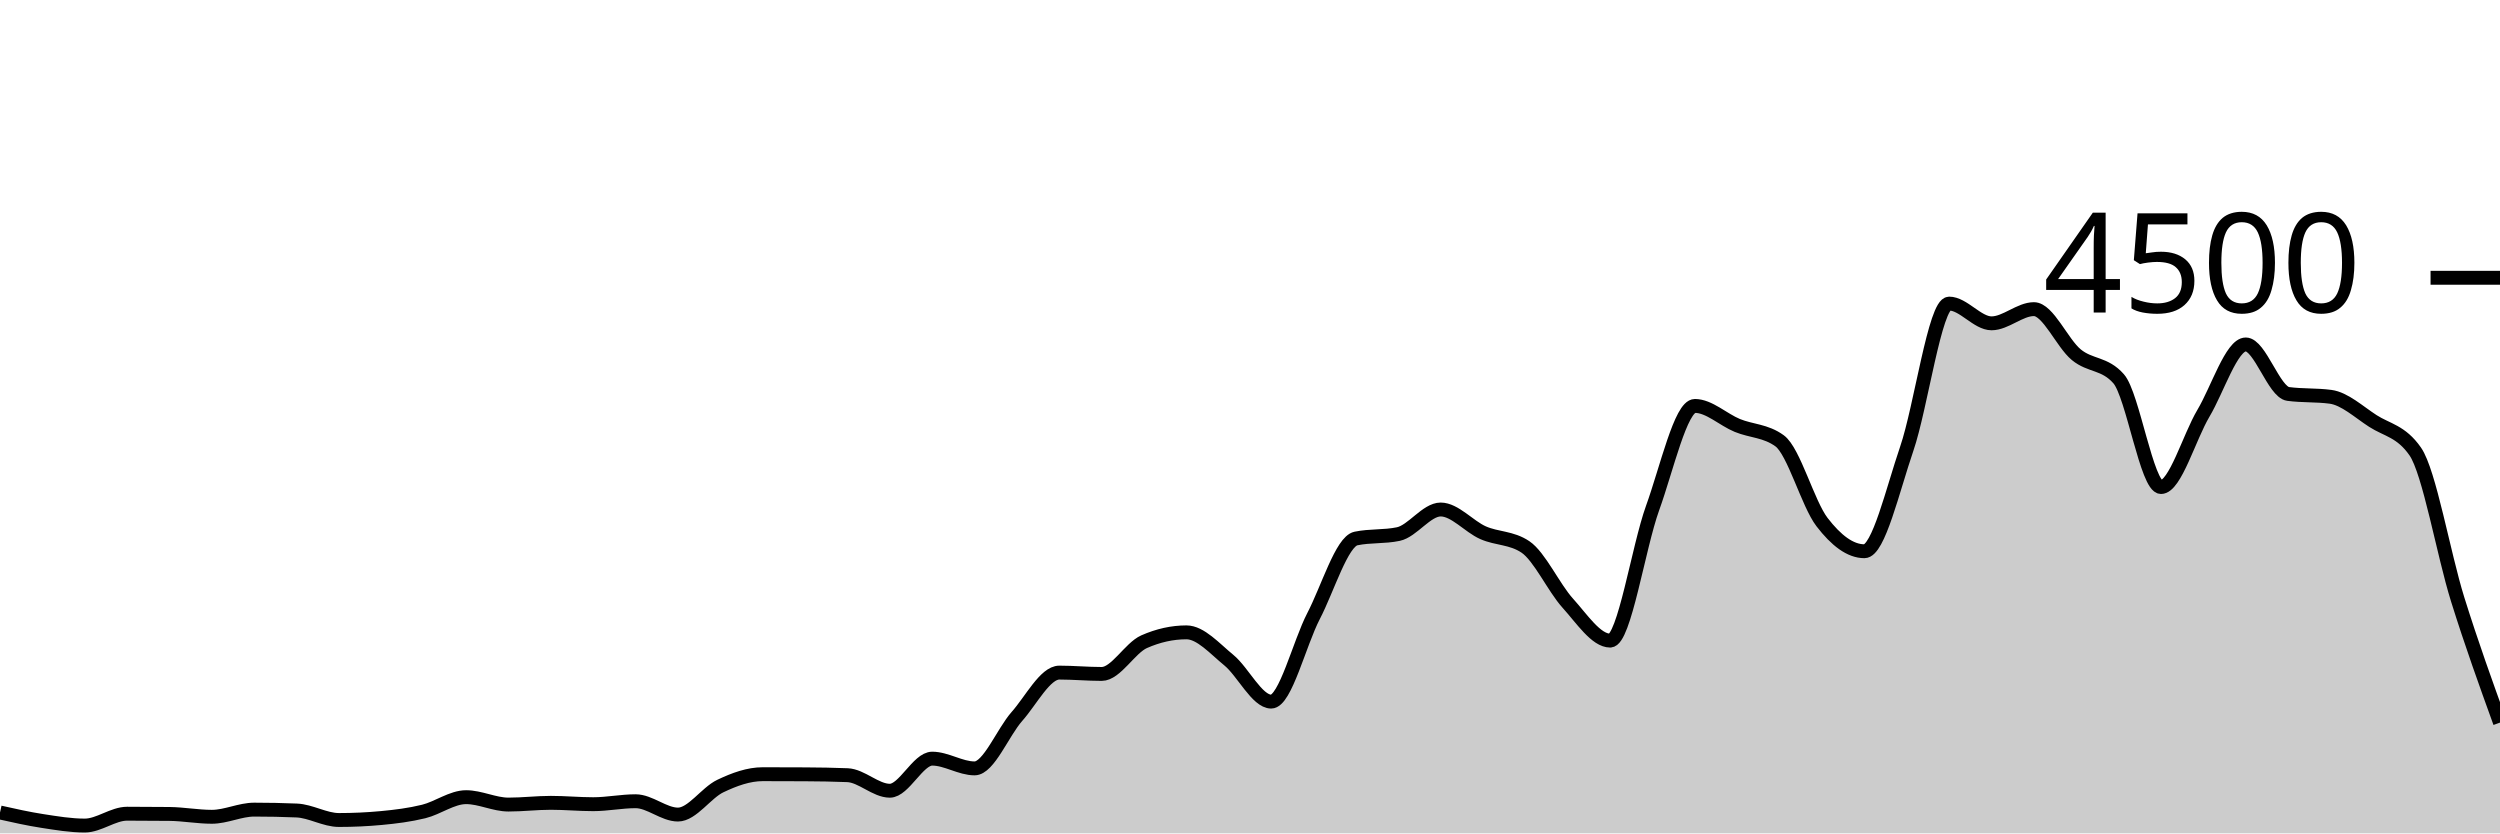
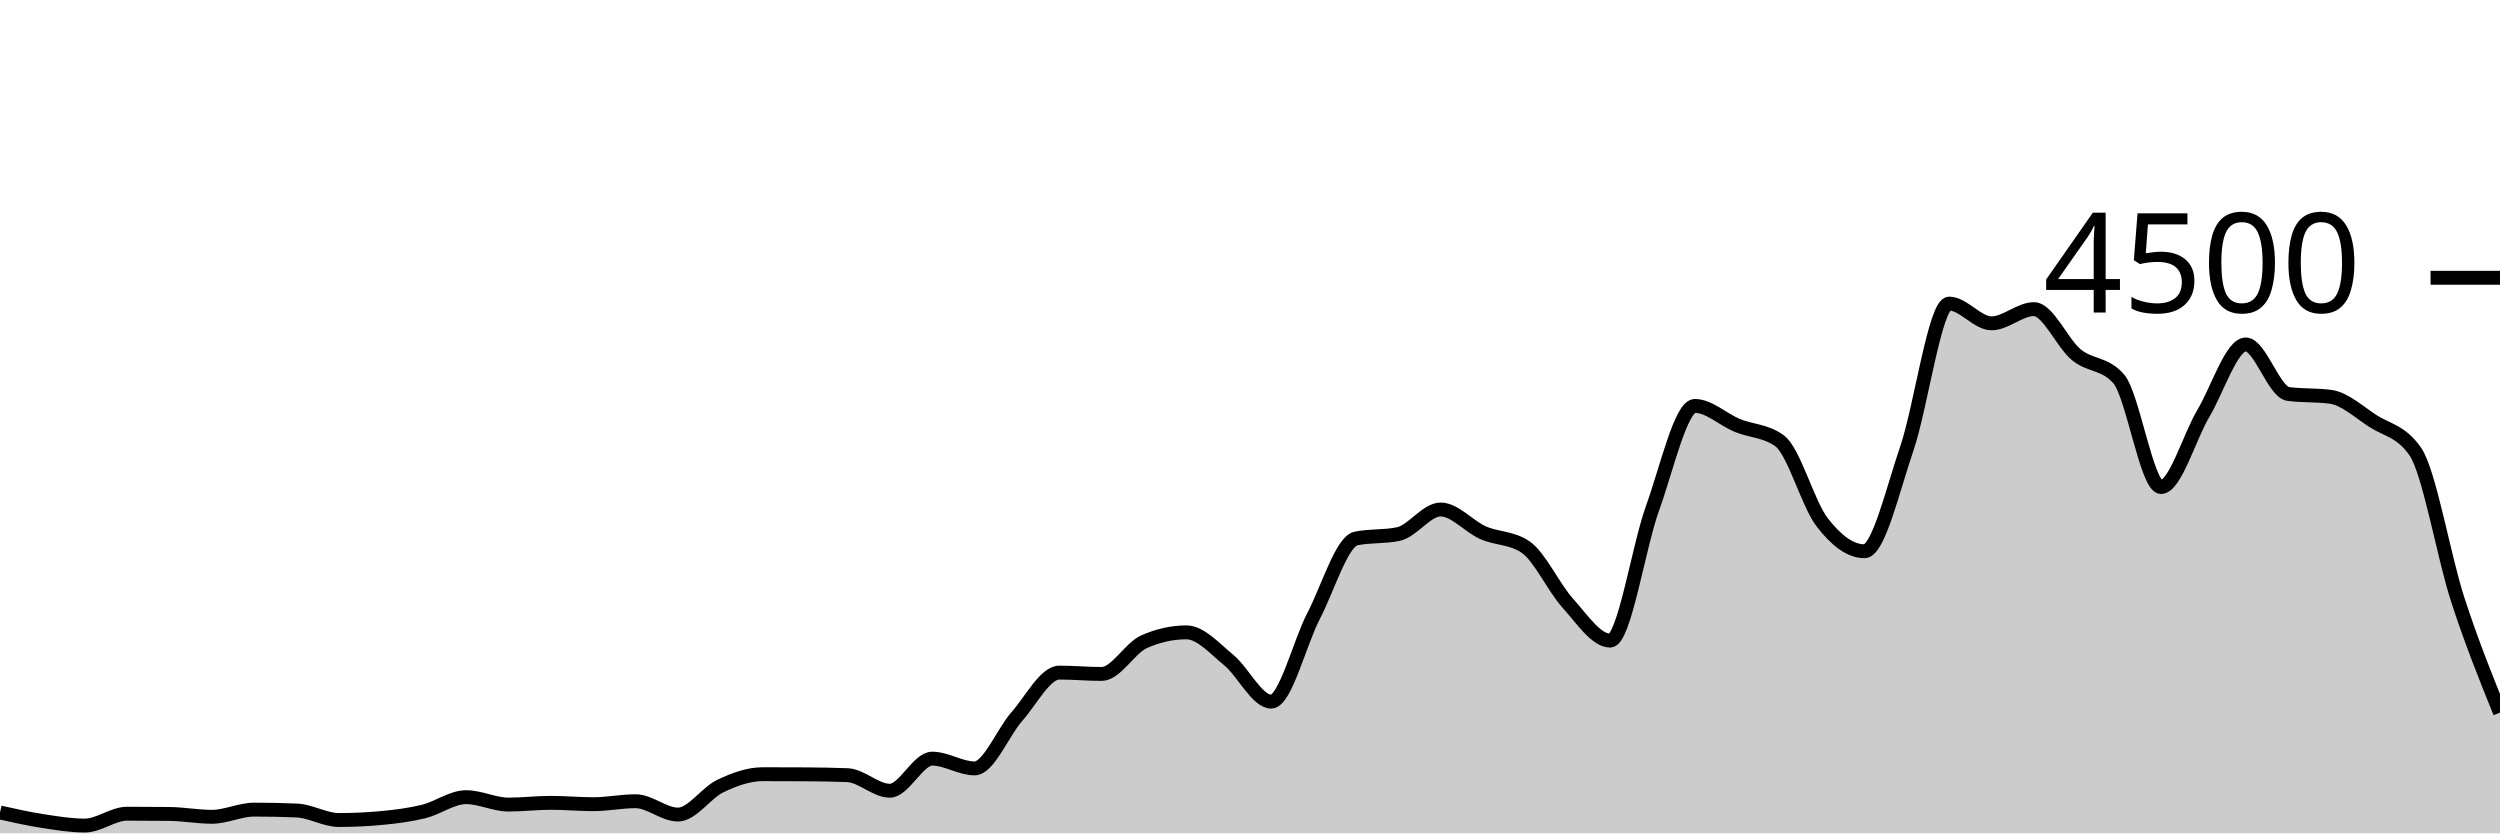
<svg xmlns="http://www.w3.org/2000/svg" viewBox="0 0 180 60">
  <g transform="translate(0,20)">
-     <path class="area" fill="rgba(0, 0, 0, 0.2)" d="M0,38.498C1.017,38.726,2.034,38.954,3.051,39.111C4.068,39.268,5.085,39.44,6.102,39.44C7.119,39.44,8.136,38.587,9.153,38.587C10.169,38.587,11.186,38.593,12.203,38.604C13.22,38.616,14.237,38.809,15.254,38.809C16.271,38.809,17.288,38.293,18.305,38.293C19.322,38.293,20.339,38.314,21.356,38.356C22.373,38.397,23.39,39.04,24.407,39.04C25.424,39.04,26.441,38.993,27.458,38.898C28.475,38.803,29.492,38.677,30.508,38.427C31.525,38.176,32.542,37.396,33.559,37.396C34.576,37.396,35.593,37.929,36.61,37.929C37.627,37.929,38.644,37.804,39.661,37.804C40.678,37.804,41.695,37.902,42.712,37.902C43.729,37.902,44.746,37.689,45.763,37.689C46.78,37.689,47.797,38.649,48.814,38.649C49.831,38.649,50.847,37.08,51.864,36.596C52.881,36.111,53.898,35.742,54.915,35.742C55.932,35.742,56.949,35.745,57.966,35.751C58.983,35.757,60,35.772,61.017,35.813C62.034,35.855,63.051,36.933,64.068,36.933C65.085,36.933,66.102,34.622,67.119,34.622C68.136,34.622,69.153,35.324,70.169,35.324C71.186,35.324,72.203,32.732,73.22,31.582C74.237,30.433,75.254,28.427,76.271,28.427C77.288,28.427,78.305,28.524,79.322,28.524C80.339,28.524,81.356,26.655,82.373,26.204C83.39,25.754,84.407,25.529,85.424,25.529C86.441,25.529,87.458,26.698,88.475,27.529C89.492,28.36,90.508,30.516,91.525,30.516C92.542,30.516,93.559,26.313,94.576,24.356C95.593,22.399,96.61,18.987,97.627,18.773C98.644,18.56,99.661,18.667,100.678,18.453C101.695,18.24,102.712,16.684,103.729,16.684C104.746,16.684,105.763,17.907,106.78,18.356C107.797,18.804,108.814,18.696,109.831,19.378C110.847,20.059,111.864,22.307,112.881,23.431C113.898,24.556,114.915,26.124,115.932,26.124C116.949,26.124,117.966,19.403,118.983,16.587C120,13.77,121.017,9.227,122.034,9.227C123.051,9.227,124.068,10.212,125.085,10.631C126.102,11.05,127.119,11.001,128.136,11.742C129.153,12.483,130.169,16.267,131.186,17.591C132.203,18.916,133.22,19.689,134.237,19.689C135.254,19.689,136.271,15.274,137.288,12.302C138.305,9.33,139.322,1.858,140.339,1.858C141.356,1.858,142.373,3.28,143.39,3.28C144.407,3.28,145.424,2.258,146.441,2.258C147.458,2.258,148.475,4.702,149.492,5.538C150.508,6.373,151.525,6.116,152.542,7.271C153.559,8.427,154.576,15.067,155.593,15.067C156.61,15.067,157.627,11.471,158.644,9.76C159.661,8.049,160.678,4.8,161.695,4.8C162.712,4.8,163.729,8.228,164.746,8.364C165.763,8.501,166.78,8.433,167.797,8.569C168.814,8.705,169.831,9.655,170.847,10.311C171.864,10.967,172.881,11.043,173.898,12.507C174.915,13.97,175.932,19.893,176.949,23.147C177.966,26.4,178.983,29.213,180,32.027L180,40C178.983,40,177.966,40,176.949,40C175.932,40,174.915,40,173.898,40C172.881,40,171.864,40,170.847,40C169.831,40,168.814,40,167.797,40C166.78,40,165.763,40,164.746,40C163.729,40,162.712,40,161.695,40C160.678,40,159.661,40,158.644,40C157.627,40,156.61,40,155.593,40C154.576,40,153.559,40,152.542,40C151.525,40,150.508,40,149.492,40C148.475,40,147.458,40,146.441,40C145.424,40,144.407,40,143.39,40C142.373,40,141.356,40,140.339,40C139.322,40,138.305,40,137.288,40C136.271,40,135.254,40,134.237,40C133.22,40,132.203,40,131.186,40C130.169,40,129.153,40,128.136,40C127.119,40,126.102,40,125.085,40C124.068,40,123.051,40,122.034,40C121.017,40,120,40,118.983,40C117.966,40,116.949,40,115.932,40C114.915,40,113.898,40,112.881,40C111.864,40,110.847,40,109.831,40C108.814,40,107.797,40,106.78,40C105.763,40,104.746,40,103.729,40C102.712,40,101.695,40,100.678,40C99.661,40,98.644,40,97.627,40C96.61,40,95.593,40,94.576,40C93.559,40,92.542,40,91.525,40C90.508,40,89.492,40,88.475,40C87.458,40,86.441,40,85.424,40C84.407,40,83.39,40,82.373,40C81.356,40,80.339,40,79.322,40C78.305,40,77.288,40,76.271,40C75.254,40,74.237,40,73.22,40C72.203,40,71.186,40,70.169,40C69.153,40,68.136,40,67.119,40C66.102,40,65.085,40,64.068,40C63.051,40,62.034,40,61.017,40C60,40,58.983,40,57.966,40C56.949,40,55.932,40,54.915,40C53.898,40,52.881,40,51.864,40C50.847,40,49.831,40,48.814,40C47.797,40,46.78,40,45.763,40C44.746,40,43.729,40,42.712,40C41.695,40,40.678,40,39.661,40C38.644,40,37.627,40,36.61,40C35.593,40,34.576,40,33.559,40C32.542,40,31.525,40,30.508,40C29.492,40,28.475,40,27.458,40C26.441,40,25.424,40,24.407,40C23.39,40,22.373,40,21.356,40C20.339,40,19.322,40,18.305,40C17.288,40,16.271,40,15.254,40C14.237,40,13.22,40,12.203,40C11.186,40,10.169,40,9.153,40C8.136,40,7.119,40,6.102,40C5.085,40,4.068,40,3.051,40C2.034,40,1.017,40,0,40Z" />
-     <path class="line" stroke="black" fill="none" d="M0,38.498C1.017,38.726,2.034,38.954,3.051,39.111C4.068,39.268,5.085,39.44,6.102,39.44C7.119,39.44,8.136,38.587,9.153,38.587C10.169,38.587,11.186,38.593,12.203,38.604C13.22,38.616,14.237,38.809,15.254,38.809C16.271,38.809,17.288,38.293,18.305,38.293C19.322,38.293,20.339,38.314,21.356,38.356C22.373,38.397,23.39,39.04,24.407,39.04C25.424,39.04,26.441,38.993,27.458,38.898C28.475,38.803,29.492,38.677,30.508,38.427C31.525,38.176,32.542,37.396,33.559,37.396C34.576,37.396,35.593,37.929,36.61,37.929C37.627,37.929,38.644,37.804,39.661,37.804C40.678,37.804,41.695,37.902,42.712,37.902C43.729,37.902,44.746,37.689,45.763,37.689C46.78,37.689,47.797,38.649,48.814,38.649C49.831,38.649,50.847,37.08,51.864,36.596C52.881,36.111,53.898,35.742,54.915,35.742C55.932,35.742,56.949,35.745,57.966,35.751C58.983,35.757,60,35.772,61.017,35.813C62.034,35.855,63.051,36.933,64.068,36.933C65.085,36.933,66.102,34.622,67.119,34.622C68.136,34.622,69.153,35.324,70.169,35.324C71.186,35.324,72.203,32.732,73.22,31.582C74.237,30.433,75.254,28.427,76.271,28.427C77.288,28.427,78.305,28.524,79.322,28.524C80.339,28.524,81.356,26.655,82.373,26.204C83.39,25.754,84.407,25.529,85.424,25.529C86.441,25.529,87.458,26.698,88.475,27.529C89.492,28.36,90.508,30.516,91.525,30.516C92.542,30.516,93.559,26.313,94.576,24.356C95.593,22.399,96.61,18.987,97.627,18.773C98.644,18.56,99.661,18.667,100.678,18.453C101.695,18.24,102.712,16.684,103.729,16.684C104.746,16.684,105.763,17.907,106.78,18.356C107.797,18.804,108.814,18.696,109.831,19.378C110.847,20.059,111.864,22.307,112.881,23.431C113.898,24.556,114.915,26.124,115.932,26.124C116.949,26.124,117.966,19.403,118.983,16.587C120,13.77,121.017,9.227,122.034,9.227C123.051,9.227,124.068,10.212,125.085,10.631C126.102,11.05,127.119,11.001,128.136,11.742C129.153,12.483,130.169,16.267,131.186,17.591C132.203,18.916,133.22,19.689,134.237,19.689C135.254,19.689,136.271,15.274,137.288,12.302C138.305,9.33,139.322,1.858,140.339,1.858C141.356,1.858,142.373,3.28,143.39,3.28C144.407,3.28,145.424,2.258,146.441,2.258C147.458,2.258,148.475,4.702,149.492,5.538C150.508,6.373,151.525,6.116,152.542,7.271C153.559,8.427,154.576,15.067,155.593,15.067C156.61,15.067,157.627,11.471,158.644,9.76C159.661,8.049,160.678,4.8,161.695,4.8C162.712,4.8,163.729,8.228,164.746,8.364C165.763,8.501,166.78,8.433,167.797,8.569C168.814,8.705,169.831,9.655,170.847,10.311C171.864,10.967,172.881,11.043,173.898,12.507C174.915,13.97,175.932,19.893,176.949,23.147C177.966,26.4,178.983,29.213,180,32.027" />
+     <path class="area" fill="rgba(0, 0, 0, 0.2)" d="M0,38.498C1.017,38.726,2.034,38.954,3.051,39.111C4.068,39.268,5.085,39.44,6.102,39.44C7.119,39.44,8.136,38.587,9.153,38.587C10.169,38.587,11.186,38.593,12.203,38.604C13.22,38.616,14.237,38.809,15.254,38.809C16.271,38.809,17.288,38.293,18.305,38.293C19.322,38.293,20.339,38.314,21.356,38.356C22.373,38.397,23.39,39.04,24.407,39.04C25.424,39.04,26.441,38.993,27.458,38.898C28.475,38.803,29.492,38.677,30.508,38.427C31.525,38.176,32.542,37.396,33.559,37.396C34.576,37.396,35.593,37.929,36.61,37.929C37.627,37.929,38.644,37.804,39.661,37.804C40.678,37.804,41.695,37.902,42.712,37.902C43.729,37.902,44.746,37.689,45.763,37.689C46.78,37.689,47.797,38.649,48.814,38.649C49.831,38.649,50.847,37.08,51.864,36.596C52.881,36.111,53.898,35.742,54.915,35.742C55.932,35.742,56.949,35.745,57.966,35.751C58.983,35.757,60,35.772,61.017,35.813C62.034,35.855,63.051,36.933,64.068,36.933C65.085,36.933,66.102,34.622,67.119,34.622C68.136,34.622,69.153,35.324,70.169,35.324C71.186,35.324,72.203,32.732,73.22,31.582C74.237,30.433,75.254,28.427,76.271,28.427C77.288,28.427,78.305,28.524,79.322,28.524C80.339,28.524,81.356,26.655,82.373,26.204C83.39,25.754,84.407,25.529,85.424,25.529C86.441,25.529,87.458,26.698,88.475,27.529C89.492,28.36,90.508,30.516,91.525,30.516C92.542,30.516,93.559,26.313,94.576,24.356C95.593,22.399,96.61,18.987,97.627,18.773C98.644,18.56,99.661,18.667,100.678,18.453C101.695,18.24,102.712,16.684,103.729,16.684C104.746,16.684,105.763,17.907,106.78,18.356C107.797,18.804,108.814,18.696,109.831,19.378C110.847,20.059,111.864,22.307,112.881,23.431C113.898,24.556,114.915,26.124,115.932,26.124C116.949,26.124,117.966,19.403,118.983,16.587C120,13.77,121.017,9.227,122.034,9.227C123.051,9.227,124.068,10.212,125.085,10.631C126.102,11.05,127.119,11.001,128.136,11.742C129.153,12.483,130.169,16.267,131.186,17.591C132.203,18.916,133.22,19.689,134.237,19.689C135.254,19.689,136.271,15.274,137.288,12.302C138.305,9.33,139.322,1.858,140.339,1.858C141.356,1.858,142.373,3.28,143.39,3.28C144.407,3.28,145.424,2.258,146.441,2.258C147.458,2.258,148.475,4.702,149.492,5.538C150.508,6.373,151.525,6.116,152.542,7.271C153.559,8.427,154.576,15.067,155.593,15.067C156.61,15.067,157.627,11.471,158.644,9.76C159.661,8.049,160.678,4.8,161.695,4.8C162.712,4.8,163.729,8.228,164.746,8.364C165.763,8.501,166.78,8.433,167.797,8.569C168.814,8.705,169.831,9.655,170.847,10.311C171.864,10.967,172.881,11.043,173.898,12.507C174.915,13.97,175.932,20.013,176.949,23.147C177.966,26.28,178.983,28.793,180,31.307L180,40C178.983,40,177.966,40,176.949,40C175.932,40,174.915,40,173.898,40C172.881,40,171.864,40,170.847,40C169.831,40,168.814,40,167.797,40C166.78,40,165.763,40,164.746,40C163.729,40,162.712,40,161.695,40C160.678,40,159.661,40,158.644,40C157.627,40,156.61,40,155.593,40C154.576,40,153.559,40,152.542,40C151.525,40,150.508,40,149.492,40C148.475,40,147.458,40,146.441,40C145.424,40,144.407,40,143.39,40C142.373,40,141.356,40,140.339,40C139.322,40,138.305,40,137.288,40C136.271,40,135.254,40,134.237,40C133.22,40,132.203,40,131.186,40C130.169,40,129.153,40,128.136,40C127.119,40,126.102,40,125.085,40C124.068,40,123.051,40,122.034,40C121.017,40,120,40,118.983,40C117.966,40,116.949,40,115.932,40C114.915,40,113.898,40,112.881,40C111.864,40,110.847,40,109.831,40C108.814,40,107.797,40,106.78,40C105.763,40,104.746,40,103.729,40C102.712,40,101.695,40,100.678,40C99.661,40,98.644,40,97.627,40C96.61,40,95.593,40,94.576,40C93.559,40,92.542,40,91.525,40C90.508,40,89.492,40,88.475,40C87.458,40,86.441,40,85.424,40C84.407,40,83.39,40,82.373,40C81.356,40,80.339,40,79.322,40C78.305,40,77.288,40,76.271,40C75.254,40,74.237,40,73.22,40C72.203,40,71.186,40,70.169,40C69.153,40,68.136,40,67.119,40C66.102,40,65.085,40,64.068,40C63.051,40,62.034,40,61.017,40C60,40,58.983,40,57.966,40C56.949,40,55.932,40,54.915,40C53.898,40,52.881,40,51.864,40C50.847,40,49.831,40,48.814,40C47.797,40,46.78,40,45.763,40C44.746,40,43.729,40,42.712,40C41.695,40,40.678,40,39.661,40C38.644,40,37.627,40,36.61,40C35.593,40,34.576,40,33.559,40C32.542,40,31.525,40,30.508,40C29.492,40,28.475,40,27.458,40C26.441,40,25.424,40,24.407,40C23.39,40,22.373,40,21.356,40C20.339,40,19.322,40,18.305,40C17.288,40,16.271,40,15.254,40C14.237,40,13.22,40,12.203,40C11.186,40,10.169,40,9.153,40C8.136,40,7.119,40,6.102,40C5.085,40,4.068,40,3.051,40C2.034,40,1.017,40,0,40Z" />
+     <path class="line" stroke="black" fill="none" d="M0,38.498C1.017,38.726,2.034,38.954,3.051,39.111C4.068,39.268,5.085,39.44,6.102,39.44C7.119,39.44,8.136,38.587,9.153,38.587C10.169,38.587,11.186,38.593,12.203,38.604C13.22,38.616,14.237,38.809,15.254,38.809C16.271,38.809,17.288,38.293,18.305,38.293C19.322,38.293,20.339,38.314,21.356,38.356C22.373,38.397,23.39,39.04,24.407,39.04C25.424,39.04,26.441,38.993,27.458,38.898C28.475,38.803,29.492,38.677,30.508,38.427C31.525,38.176,32.542,37.396,33.559,37.396C34.576,37.396,35.593,37.929,36.61,37.929C37.627,37.929,38.644,37.804,39.661,37.804C40.678,37.804,41.695,37.902,42.712,37.902C43.729,37.902,44.746,37.689,45.763,37.689C46.78,37.689,47.797,38.649,48.814,38.649C49.831,38.649,50.847,37.08,51.864,36.596C52.881,36.111,53.898,35.742,54.915,35.742C55.932,35.742,56.949,35.745,57.966,35.751C58.983,35.757,60,35.772,61.017,35.813C62.034,35.855,63.051,36.933,64.068,36.933C65.085,36.933,66.102,34.622,67.119,34.622C68.136,34.622,69.153,35.324,70.169,35.324C71.186,35.324,72.203,32.732,73.22,31.582C74.237,30.433,75.254,28.427,76.271,28.427C77.288,28.427,78.305,28.524,79.322,28.524C80.339,28.524,81.356,26.655,82.373,26.204C83.39,25.754,84.407,25.529,85.424,25.529C86.441,25.529,87.458,26.698,88.475,27.529C89.492,28.36,90.508,30.516,91.525,30.516C92.542,30.516,93.559,26.313,94.576,24.356C95.593,22.399,96.61,18.987,97.627,18.773C98.644,18.56,99.661,18.667,100.678,18.453C101.695,18.24,102.712,16.684,103.729,16.684C104.746,16.684,105.763,17.907,106.78,18.356C107.797,18.804,108.814,18.696,109.831,19.378C110.847,20.059,111.864,22.307,112.881,23.431C113.898,24.556,114.915,26.124,115.932,26.124C116.949,26.124,117.966,19.403,118.983,16.587C120,13.77,121.017,9.227,122.034,9.227C123.051,9.227,124.068,10.212,125.085,10.631C126.102,11.05,127.119,11.001,128.136,11.742C129.153,12.483,130.169,16.267,131.186,17.591C132.203,18.916,133.22,19.689,134.237,19.689C135.254,19.689,136.271,15.274,137.288,12.302C138.305,9.33,139.322,1.858,140.339,1.858C141.356,1.858,142.373,3.28,143.39,3.28C144.407,3.28,145.424,2.258,146.441,2.258C147.458,2.258,148.475,4.702,149.492,5.538C150.508,6.373,151.525,6.116,152.542,7.271C153.559,8.427,154.576,15.067,155.593,15.067C156.61,15.067,157.627,11.471,158.644,9.76C159.661,8.049,160.678,4.8,161.695,4.8C162.712,4.8,163.729,8.228,164.746,8.364C165.763,8.501,166.78,8.433,167.797,8.569C168.814,8.705,169.831,9.655,170.847,10.311C171.864,10.967,172.881,11.043,173.898,12.507C174.915,13.97,175.932,20.013,176.949,23.147C177.966,26.28,178.983,28.793,180,31.307" />
    <path class="axis-ceiling" stroke-width="1" stroke="black" fill="none" d="M175,0L180,0" />
    <text class="axis-ceiling-label" font-family="sans-serif" text-anchor="end" font-size="10px" x="170" y="2.5">4500</text>
  </g>
</svg>
